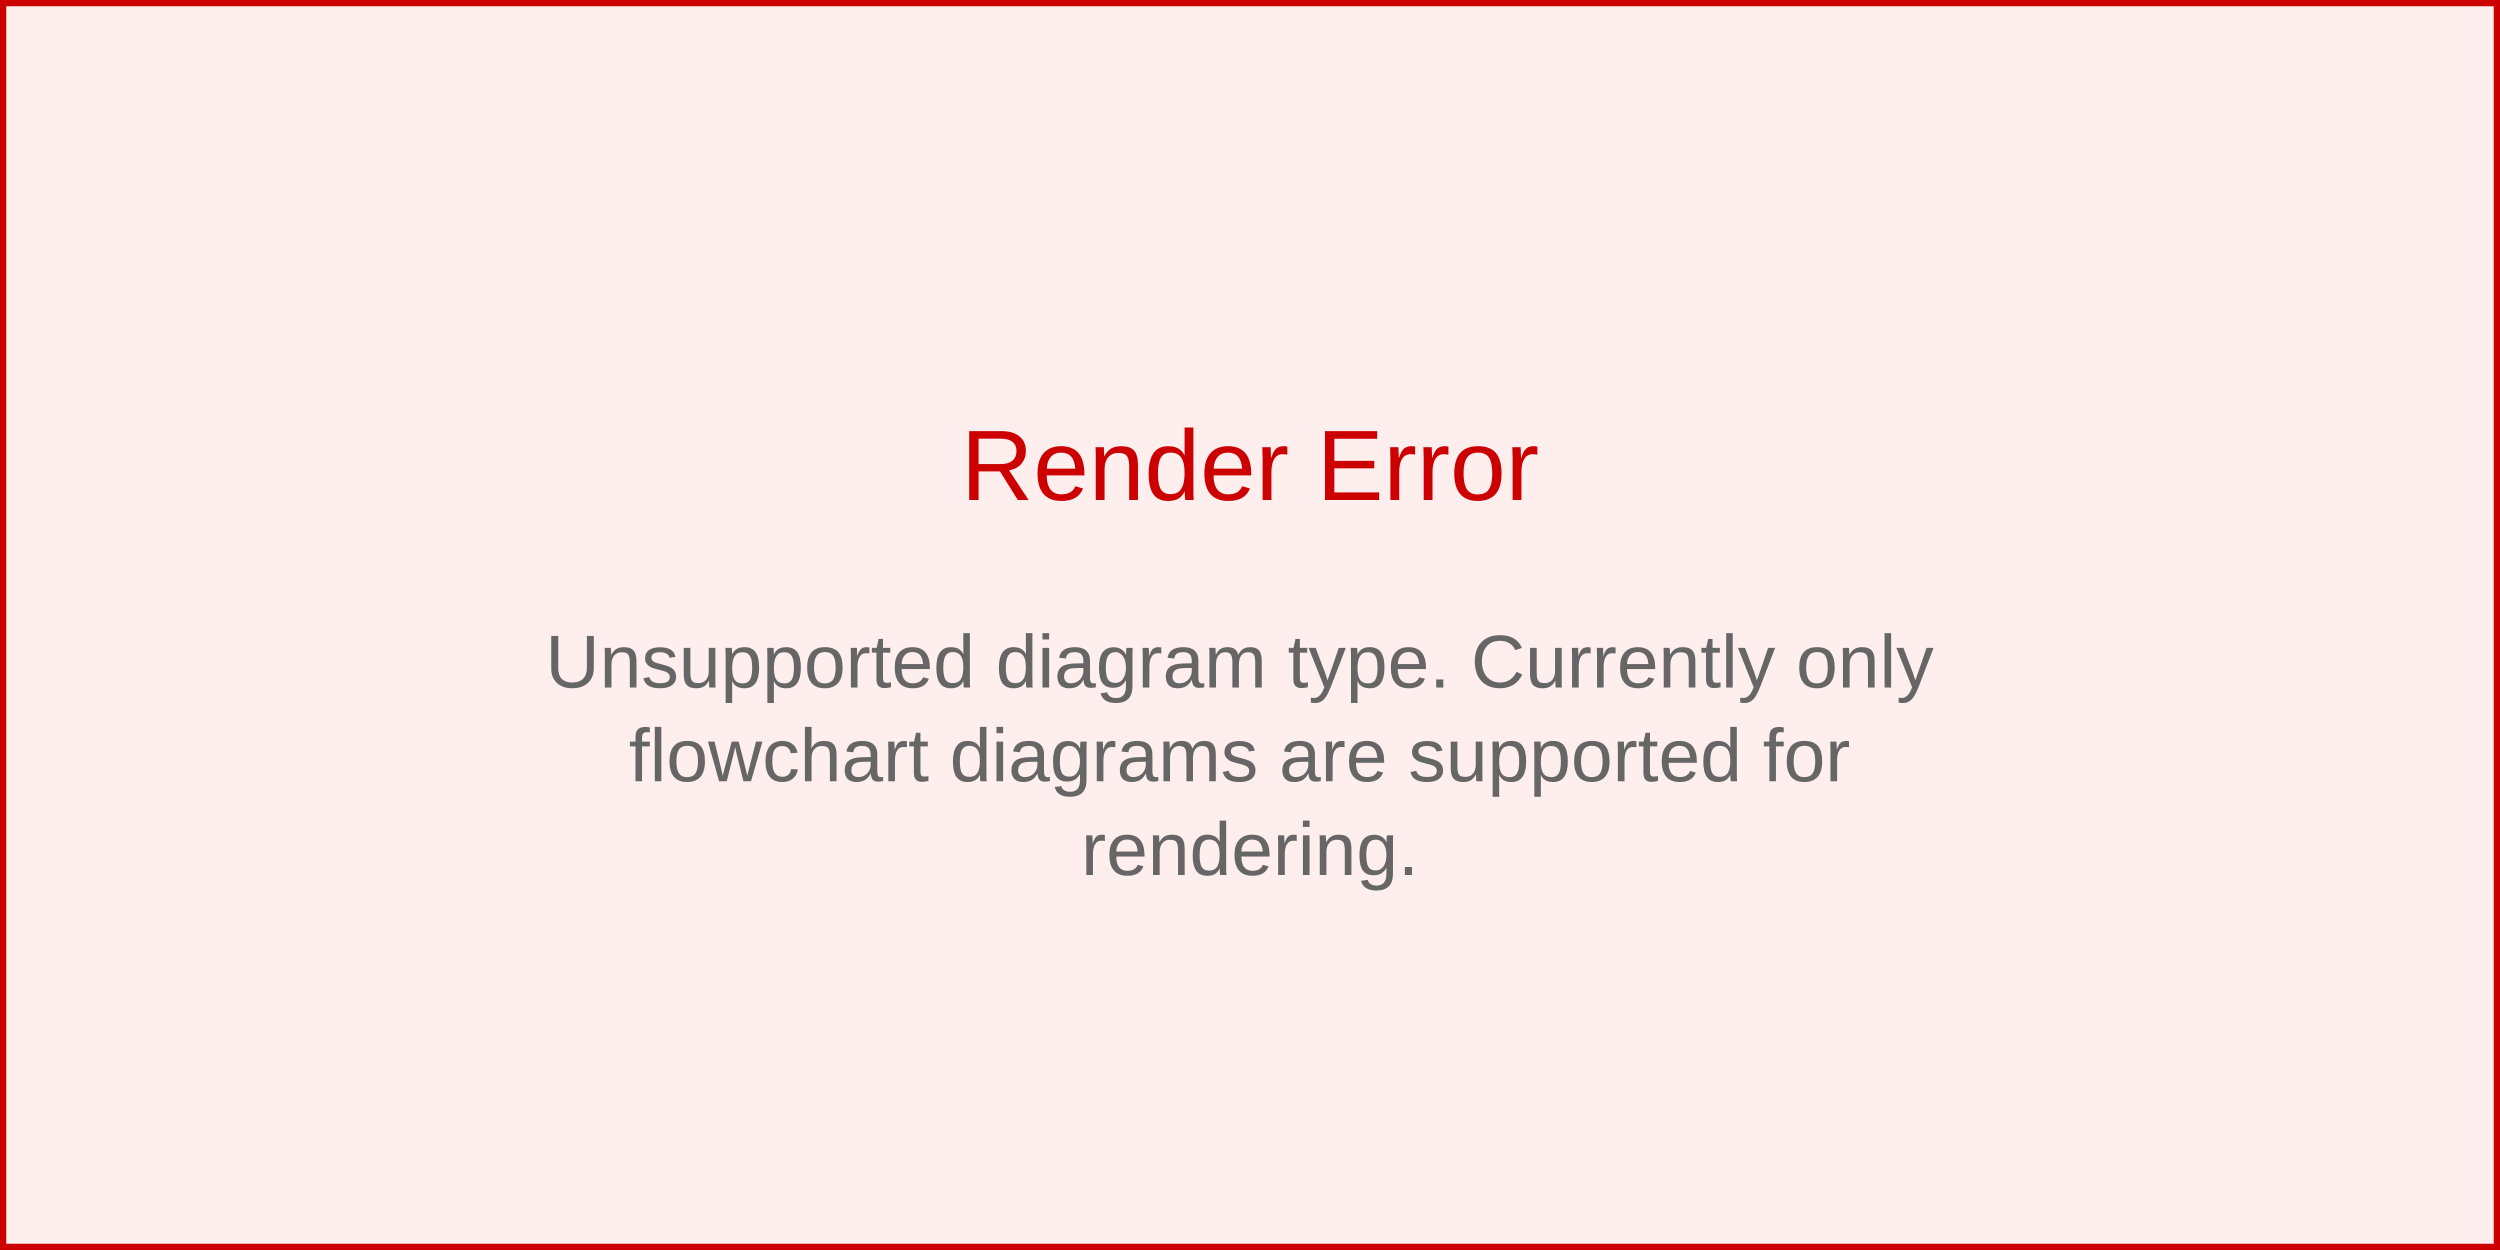
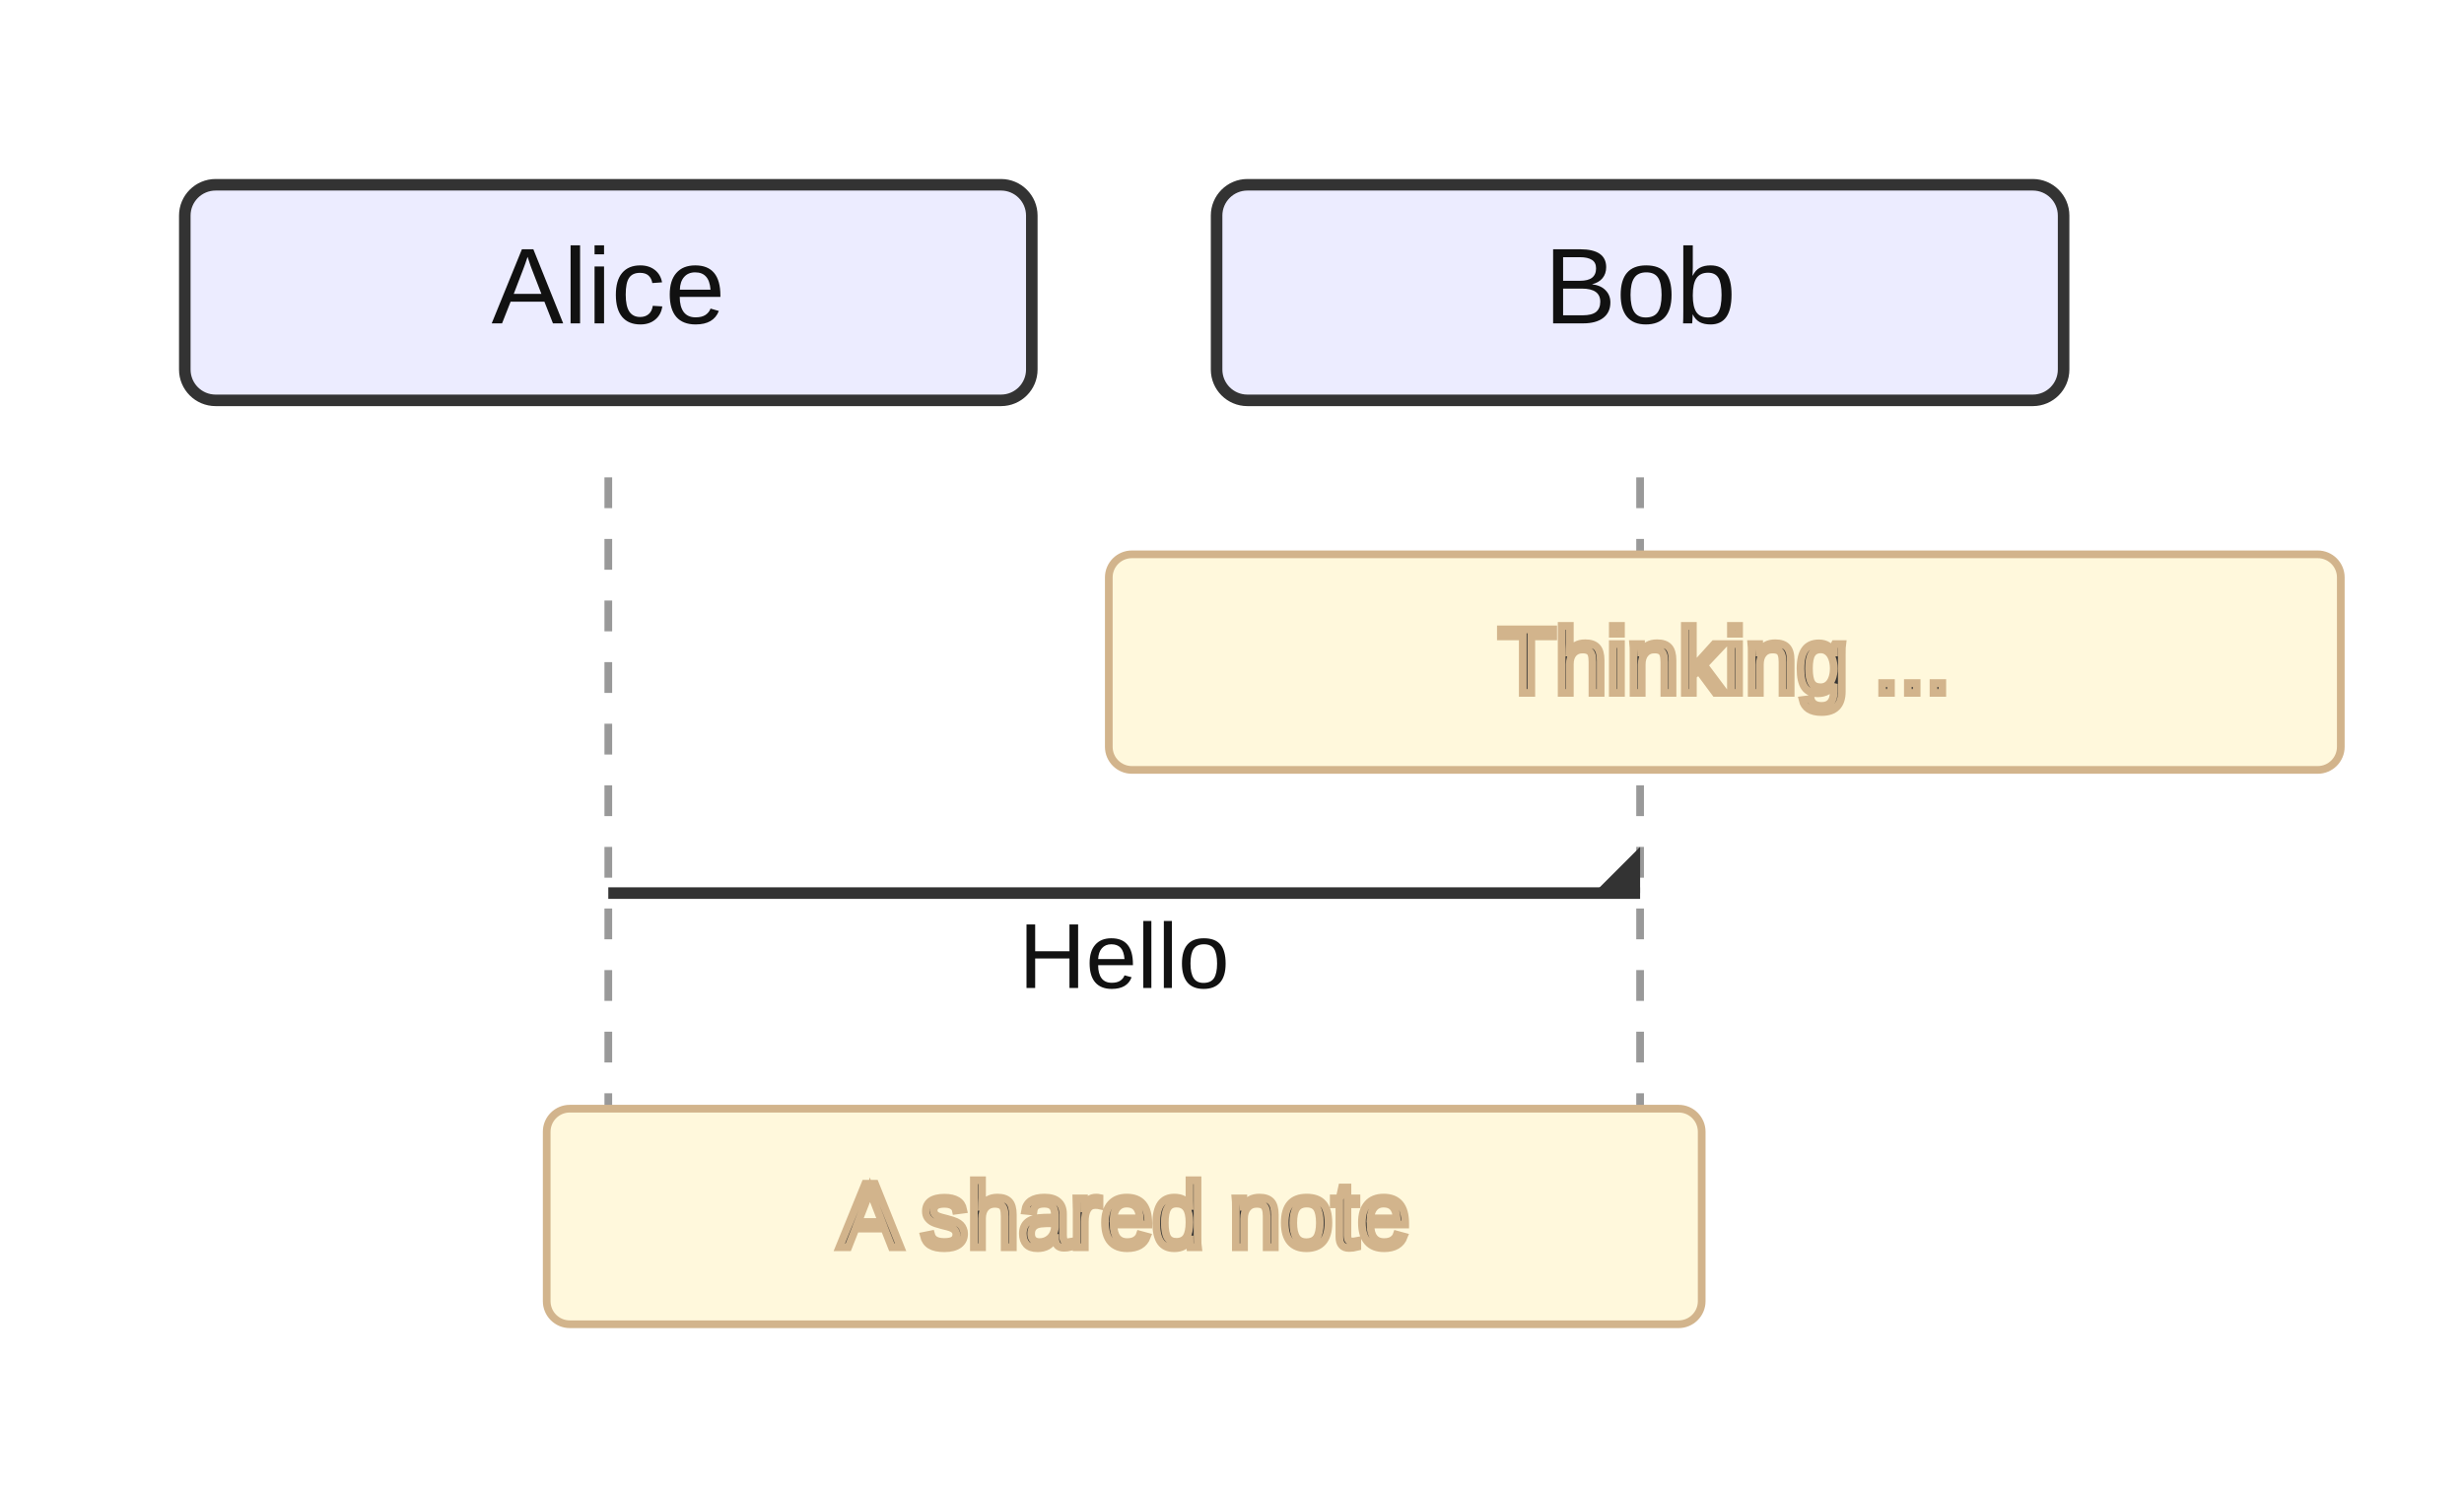
- <svg xmlns="http://www.w3.org/2000/svg" width="400" height="200" viewBox="0 0 400 200">
-   <rect width="400" height="200" fill="#fee" stroke="#c00" stroke-width="2" />
-   <text x="200" y="80" text-anchor="middle" font-family="Arial, sans-serif" font-size="16" fill="#c00">
-     Render Error
-   </text>
-   <text x="200" y="110" text-anchor="middle" font-family="Arial, sans-serif" font-size="12" fill="#666">
-     <tspan x="200" dy="0">Unsupported diagram type. Currently only</tspan>
-     <tspan x="200" dy="15">flowchart diagrams are supported for</tspan>
-     <tspan x="200" dy="15">rendering.</tspan>
-   </text>
+ <svg xmlns="http://www.w3.org/2000/svg" width="320" height="194" viewBox="0 0 320 194">
+   <style>
+     .actor-rect { fill: #ECECFF; stroke: #333; stroke-width: 1.5px; }
+     .actor-label { font-family: Arial, sans-serif; font-size: 14px; fill: #111; }
+     .lifeline { stroke: #999; stroke-dasharray: 4 4; }
+     .activation { fill: #f2f2f2; stroke: #666; stroke-width: 1px; }
+     .msg-line { stroke: #333; stroke-width: 1.5px; fill: none; }
+     .msg-line.dotted { stroke-dasharray: 4 3; }
+     .msg-line.thick { stroke-width: 3px; }
+     .msg-label { font-family: Arial, sans-serif; font-size: 12px; fill: #111; dominant-baseline: hanging; }
+     .arrowhead { fill: #333; }
+     .openhead { fill: none; stroke: #333; stroke-width: 1.5px; }
+     .crosshead { stroke: #333; stroke-width: 1.5px; }
+     .note { fill: #fff8dc; stroke: #d2b48c; stroke-width: 1px; }
+     .note-text { font-family: Arial, sans-serif; font-size: 12px; fill: #333; }
+     .group-frame { fill: none; stroke: #999; stroke-width: 1px; rx: 4; }
+     .group-title { font-family: Arial, sans-serif; font-size: 12px; fill: #333; }
+   </style>
+   <g class="actor" transform="translate(24,24)">
+     <rect class="actor-rect" width="110" height="28" rx="4" />
+     <text class="actor-label" x="55" y="18" text-anchor="middle">Alice</text>
+   </g>
+   <g class="actor" transform="translate(158,24)">
+     <rect class="actor-rect" width="110" height="28" rx="4" />
+     <text class="actor-label" x="55" y="18" text-anchor="middle">Bob</text>
+   </g>
+   <line class="lifeline" x1="79" y1="62" x2="79" y2="170" />
+   <line class="lifeline" x1="213" y1="62" x2="213" y2="170" />
+   <path class="msg-line solid" d="M 79 116 L 213 116" />
+   <path class="arrowhead" transform="translate(213,116) rotate(0.00)" d="M 0 0 L 0 -6 L -6 0 Z" />
+   <text class="msg-label" x="146" y="120" text-anchor="middle">Hello</text>
+   <g class="note" transform="translate(144,72)">
+     <rect width="160" height="28" rx="3" />
+     <text class="note-text" x="80" y="18" text-anchor="middle">Thinking ...</text>
+   </g>
+   <g class="note" transform="translate(71,144)">
+     <rect width="150" height="28" rx="3" />
+     <text class="note-text" x="75" y="18" text-anchor="middle">A shared note</text>
+   </g>
</svg>
